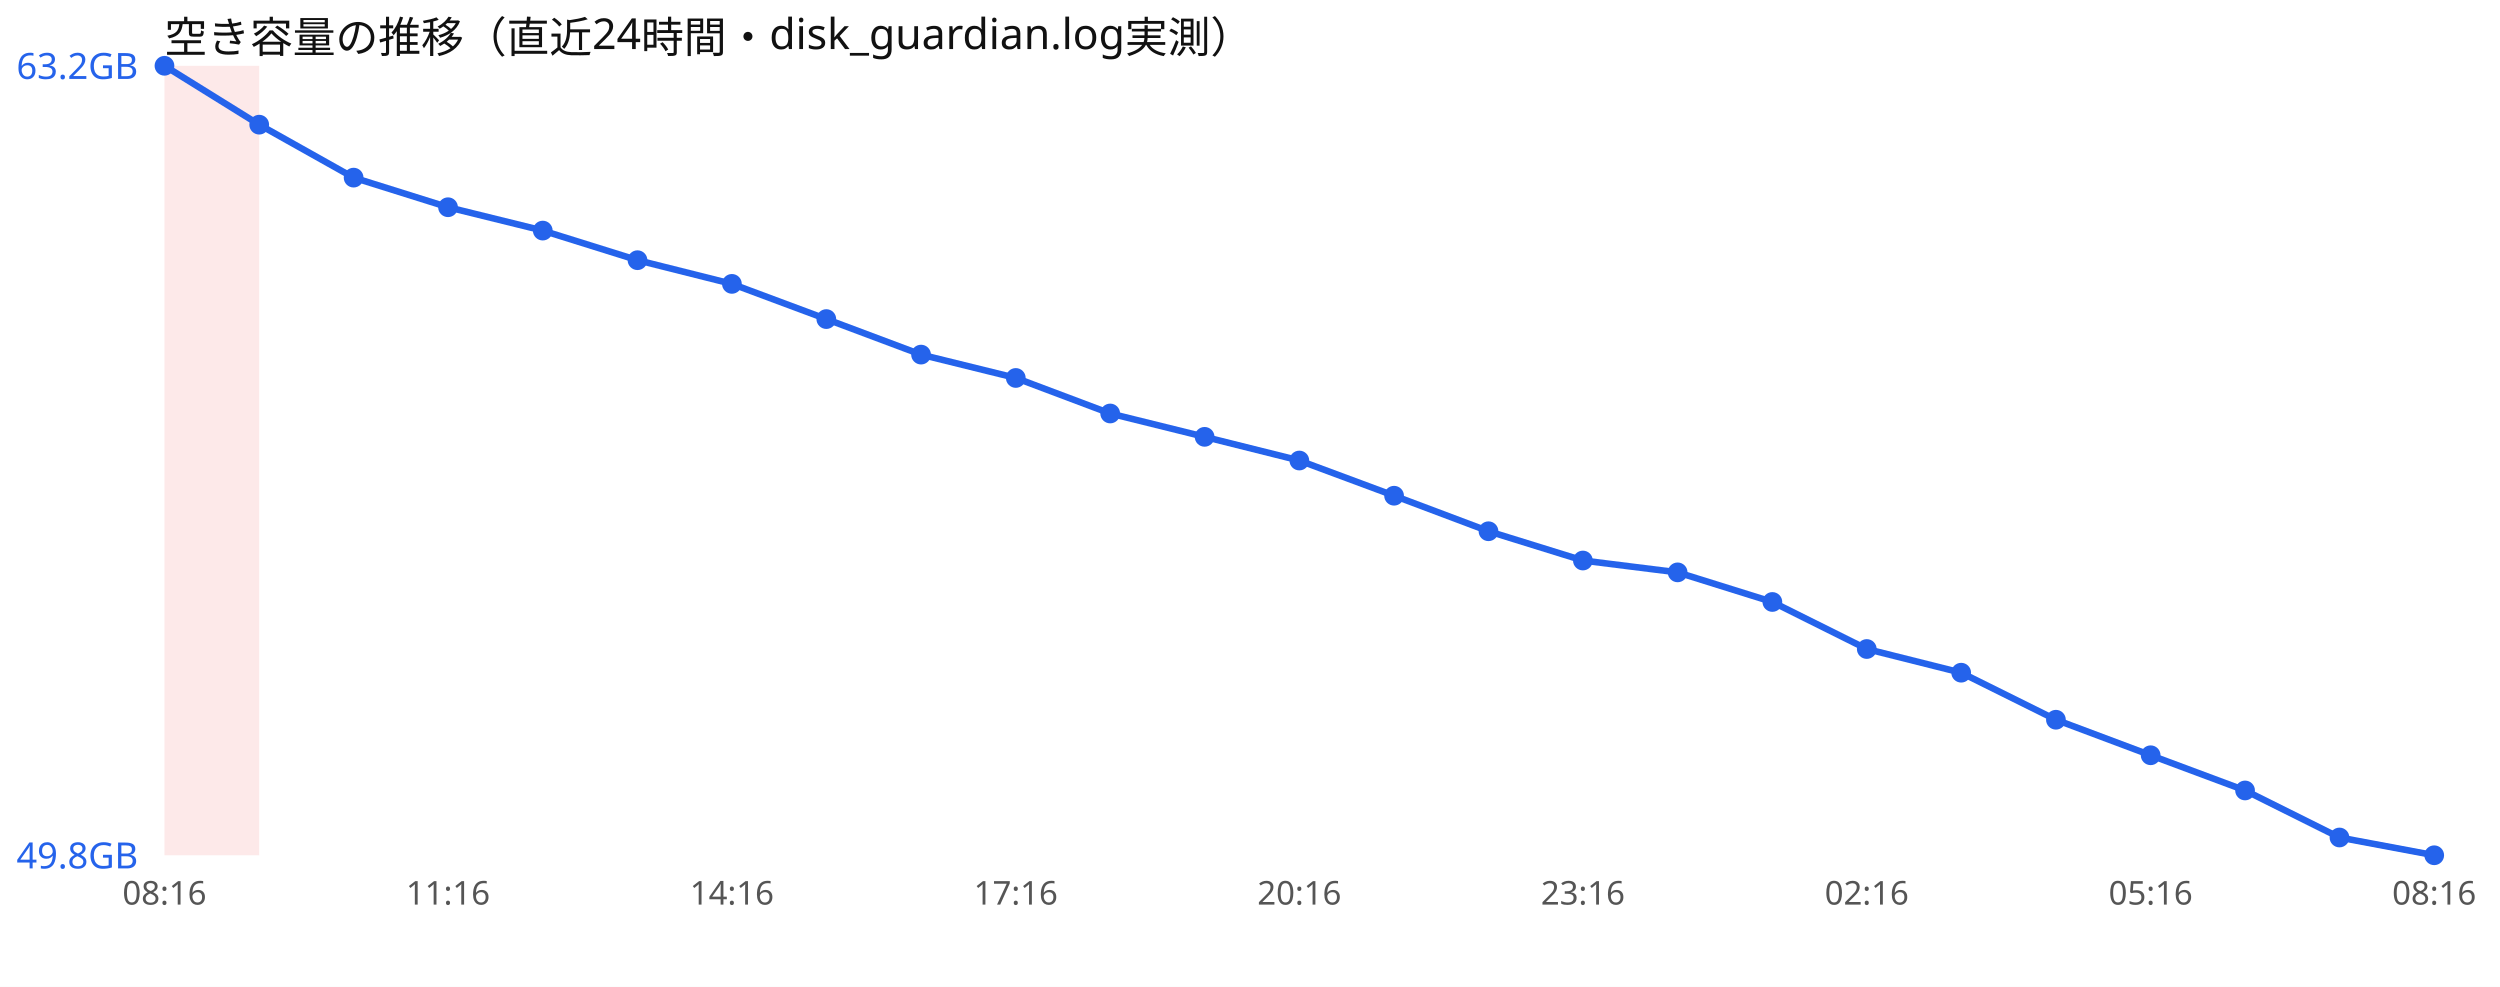
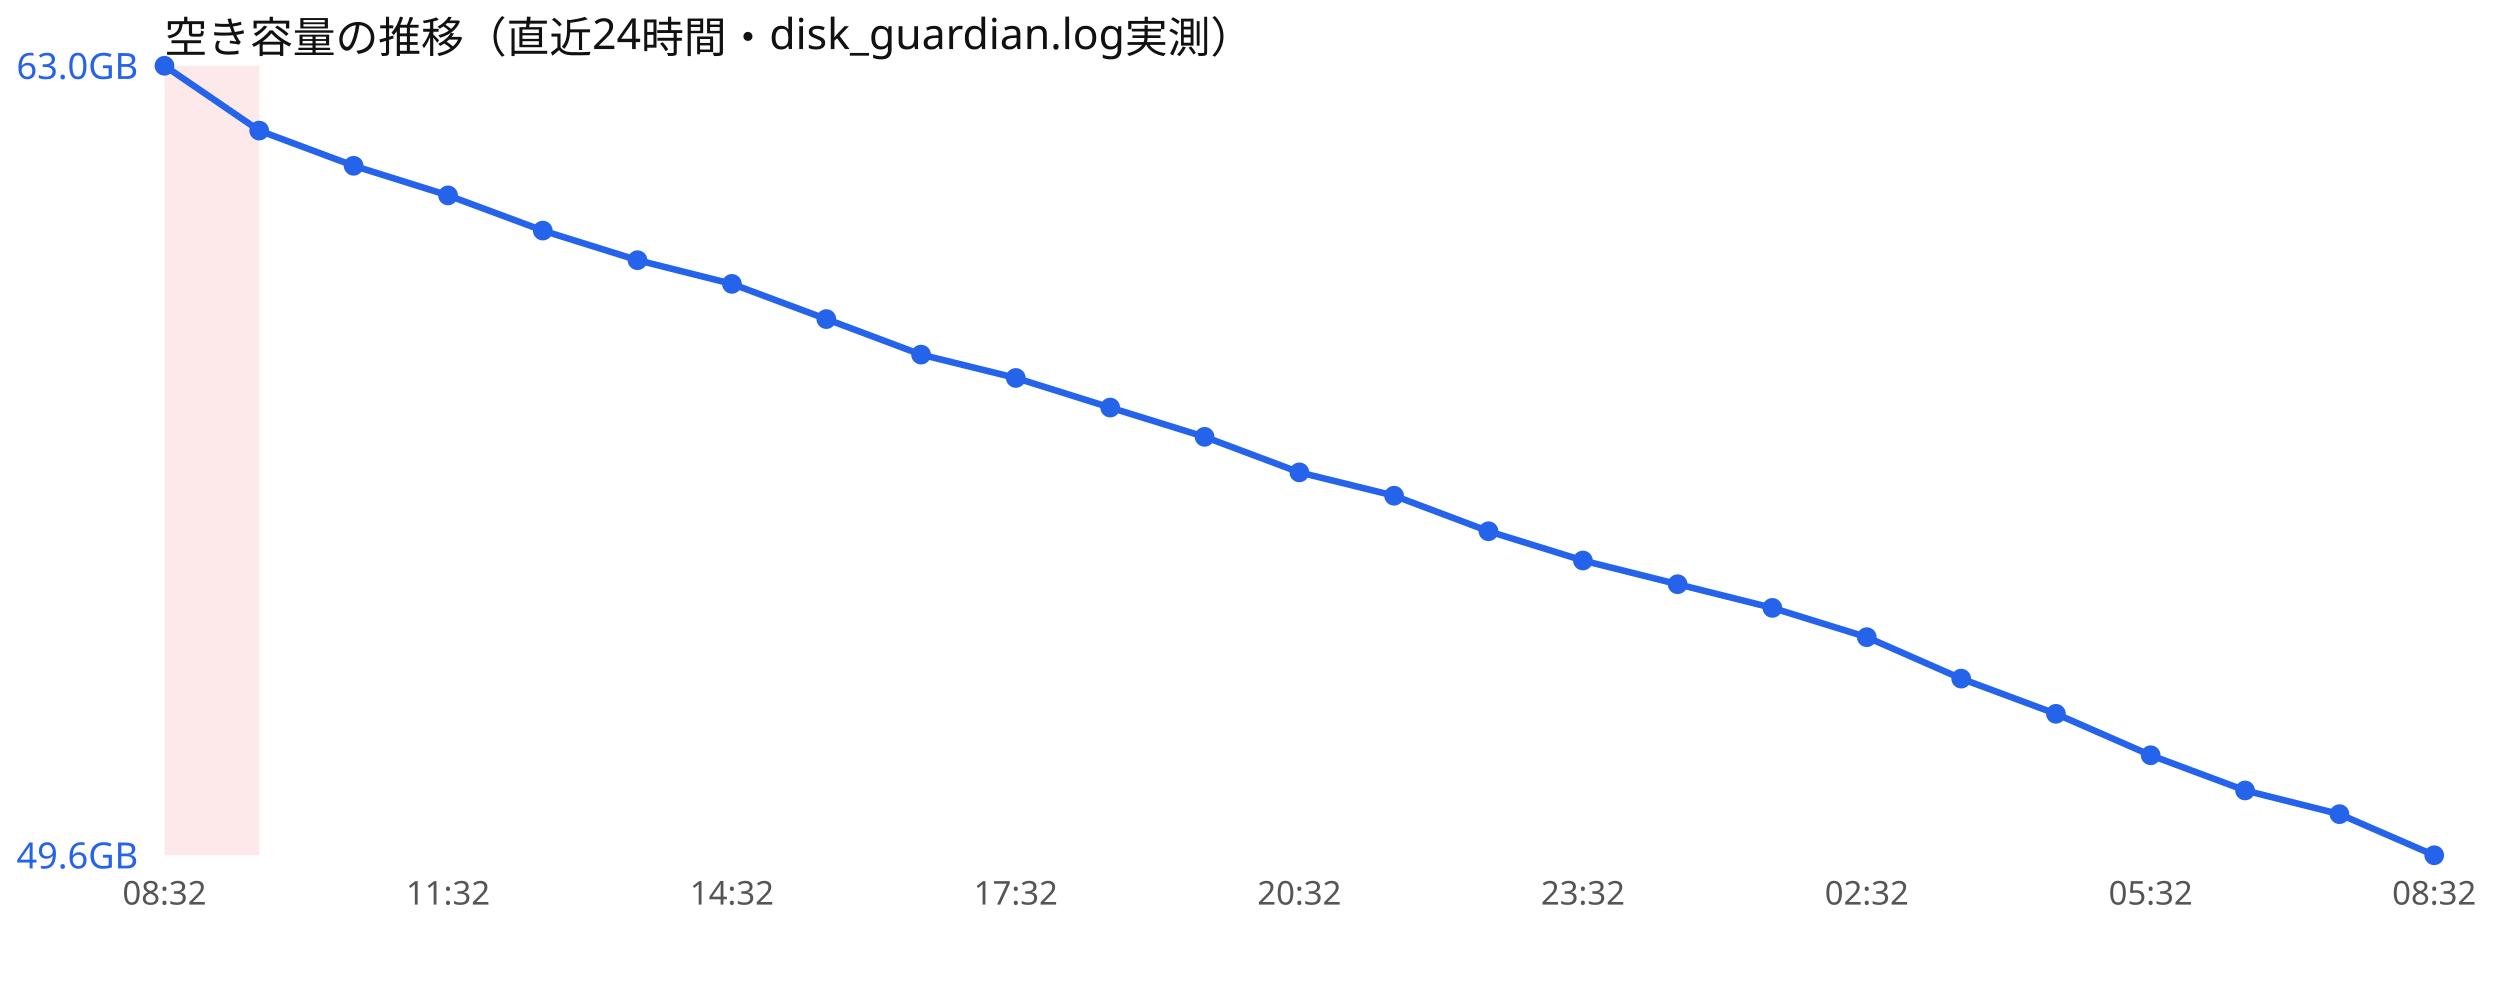
<svg xmlns="http://www.w3.org/2000/svg" width="760" height="300" viewBox="0 0 760 300" font-family="sans-serif">
  <rect width="760" height="300" fill="#ffffff" />
  <text x="50" y="16" font-size="13" fill="#111">空き容量の推移（直近24時間・disk_guardian.log実測）</text>
  <rect x="50.0" y="20" width="28.8" height="240" fill="#ef4444" opacity="0.12" />
-   <polyline points="50.0,20.0 78.8,37.9 107.5,54.0 136.2,63.0 165.0,70.1 193.8,79.1 222.5,86.3 251.2,97.0 280.0,107.8 308.8,114.9 337.5,125.7 366.2,132.8 395.0,140.0 423.8,150.7 452.5,161.5 481.2,170.4 510.0,174.0 538.8,183.0 567.5,197.3 596.2,204.5 625.0,218.8 653.8,229.6 682.5,240.3 711.2,254.6 740.0,260.0" fill="none" stroke="#2563eb" stroke-width="2" />
+   <polyline points="50.0,20.0 78.8,39.7 107.5,50.4 136.2,59.4 165.0,70.1 193.8,79.1 222.5,86.3 251.2,97.0 280.0,107.8 308.8,114.9 337.5,123.9 366.2,132.8 395.0,143.6 423.8,150.7 452.5,161.5 481.2,170.4 510.0,177.6 538.8,184.8 567.5,193.7 596.2,206.3 625.0,217.0 653.8,229.6 682.5,240.3 711.2,247.5 740.0,260.0" fill="none" stroke="#2563eb" stroke-width="2" />
  <circle cx="50.0" cy="20.0" r="3" fill="#2563eb" />
-   <circle cx="78.8" cy="37.9" r="3" fill="#2563eb" />
-   <circle cx="107.5" cy="54.0" r="3" fill="#2563eb" />
-   <circle cx="136.2" cy="63.0" r="3" fill="#2563eb" />
+   <circle cx="78.8" cy="39.7" r="3" fill="#2563eb" />
+   <circle cx="107.5" cy="50.4" r="3" fill="#2563eb" />
+   <circle cx="136.2" cy="59.4" r="3" fill="#2563eb" />
  <circle cx="165.0" cy="70.1" r="3" fill="#2563eb" />
  <circle cx="193.8" cy="79.1" r="3" fill="#2563eb" />
  <circle cx="222.5" cy="86.3" r="3" fill="#2563eb" />
  <circle cx="251.2" cy="97.0" r="3" fill="#2563eb" />
  <circle cx="280.0" cy="107.8" r="3" fill="#2563eb" />
  <circle cx="308.8" cy="114.9" r="3" fill="#2563eb" />
-   <circle cx="337.5" cy="125.7" r="3" fill="#2563eb" />
+   <circle cx="337.5" cy="123.9" r="3" fill="#2563eb" />
  <circle cx="366.2" cy="132.8" r="3" fill="#2563eb" />
-   <circle cx="395.0" cy="140.0" r="3" fill="#2563eb" />
+   <circle cx="395.0" cy="143.6" r="3" fill="#2563eb" />
  <circle cx="423.8" cy="150.7" r="3" fill="#2563eb" />
  <circle cx="452.5" cy="161.5" r="3" fill="#2563eb" />
  <circle cx="481.2" cy="170.4" r="3" fill="#2563eb" />
-   <circle cx="510.0" cy="174.0" r="3" fill="#2563eb" />
-   <circle cx="538.8" cy="183.0" r="3" fill="#2563eb" />
-   <circle cx="567.5" cy="197.3" r="3" fill="#2563eb" />
-   <circle cx="596.2" cy="204.5" r="3" fill="#2563eb" />
-   <circle cx="625.0" cy="218.8" r="3" fill="#2563eb" />
+   <circle cx="510.0" cy="177.6" r="3" fill="#2563eb" />
+   <circle cx="538.8" cy="184.8" r="3" fill="#2563eb" />
+   <circle cx="567.5" cy="193.7" r="3" fill="#2563eb" />
+   <circle cx="596.2" cy="206.3" r="3" fill="#2563eb" />
+   <circle cx="625.0" cy="217.0" r="3" fill="#2563eb" />
  <circle cx="653.8" cy="229.6" r="3" fill="#2563eb" />
  <circle cx="682.5" cy="240.3" r="3" fill="#2563eb" />
-   <circle cx="711.2" cy="254.6" r="3" fill="#2563eb" />
+   <circle cx="711.2" cy="247.5" r="3" fill="#2563eb" />
  <circle cx="740.0" cy="260.0" r="3" fill="#2563eb" />
-   <text x="5" y="24.0" font-size="11" fill="#2563eb">63.2GB</text>
-   <text x="5" y="264.0" font-size="11" fill="#2563eb">49.8GB</text>
-   <text x="50.0" y="275" font-size="10" fill="#555" text-anchor="middle">08:16</text>
-   <text x="136.2" y="275" font-size="10" fill="#555" text-anchor="middle">11:16</text>
-   <text x="222.5" y="275" font-size="10" fill="#555" text-anchor="middle">14:16</text>
-   <text x="308.8" y="275" font-size="10" fill="#555" text-anchor="middle">17:16</text>
-   <text x="395.0" y="275" font-size="10" fill="#555" text-anchor="middle">20:16</text>
-   <text x="481.2" y="275" font-size="10" fill="#555" text-anchor="middle">23:16</text>
-   <text x="567.5" y="275" font-size="10" fill="#555" text-anchor="middle">02:16</text>
-   <text x="653.8" y="275" font-size="10" fill="#555" text-anchor="middle">05:16</text>
-   <text x="740.0" y="275" font-size="10" fill="#555" text-anchor="middle">08:16</text>
+   <text x="5" y="24.0" font-size="11" fill="#2563eb">63.0GB</text>
+   <text x="5" y="264.0" font-size="11" fill="#2563eb">49.6GB</text>
+   <text x="50.0" y="275" font-size="10" fill="#555" text-anchor="middle">08:32</text>
+   <text x="136.2" y="275" font-size="10" fill="#555" text-anchor="middle">11:32</text>
+   <text x="222.5" y="275" font-size="10" fill="#555" text-anchor="middle">14:32</text>
+   <text x="308.8" y="275" font-size="10" fill="#555" text-anchor="middle">17:32</text>
+   <text x="395.0" y="275" font-size="10" fill="#555" text-anchor="middle">20:32</text>
+   <text x="481.2" y="275" font-size="10" fill="#555" text-anchor="middle">23:32</text>
+   <text x="567.5" y="275" font-size="10" fill="#555" text-anchor="middle">02:32</text>
+   <text x="653.8" y="275" font-size="10" fill="#555" text-anchor="middle">05:32</text>
+   <text x="740.0" y="275" font-size="10" fill="#555" text-anchor="middle">08:32</text>
</svg>
